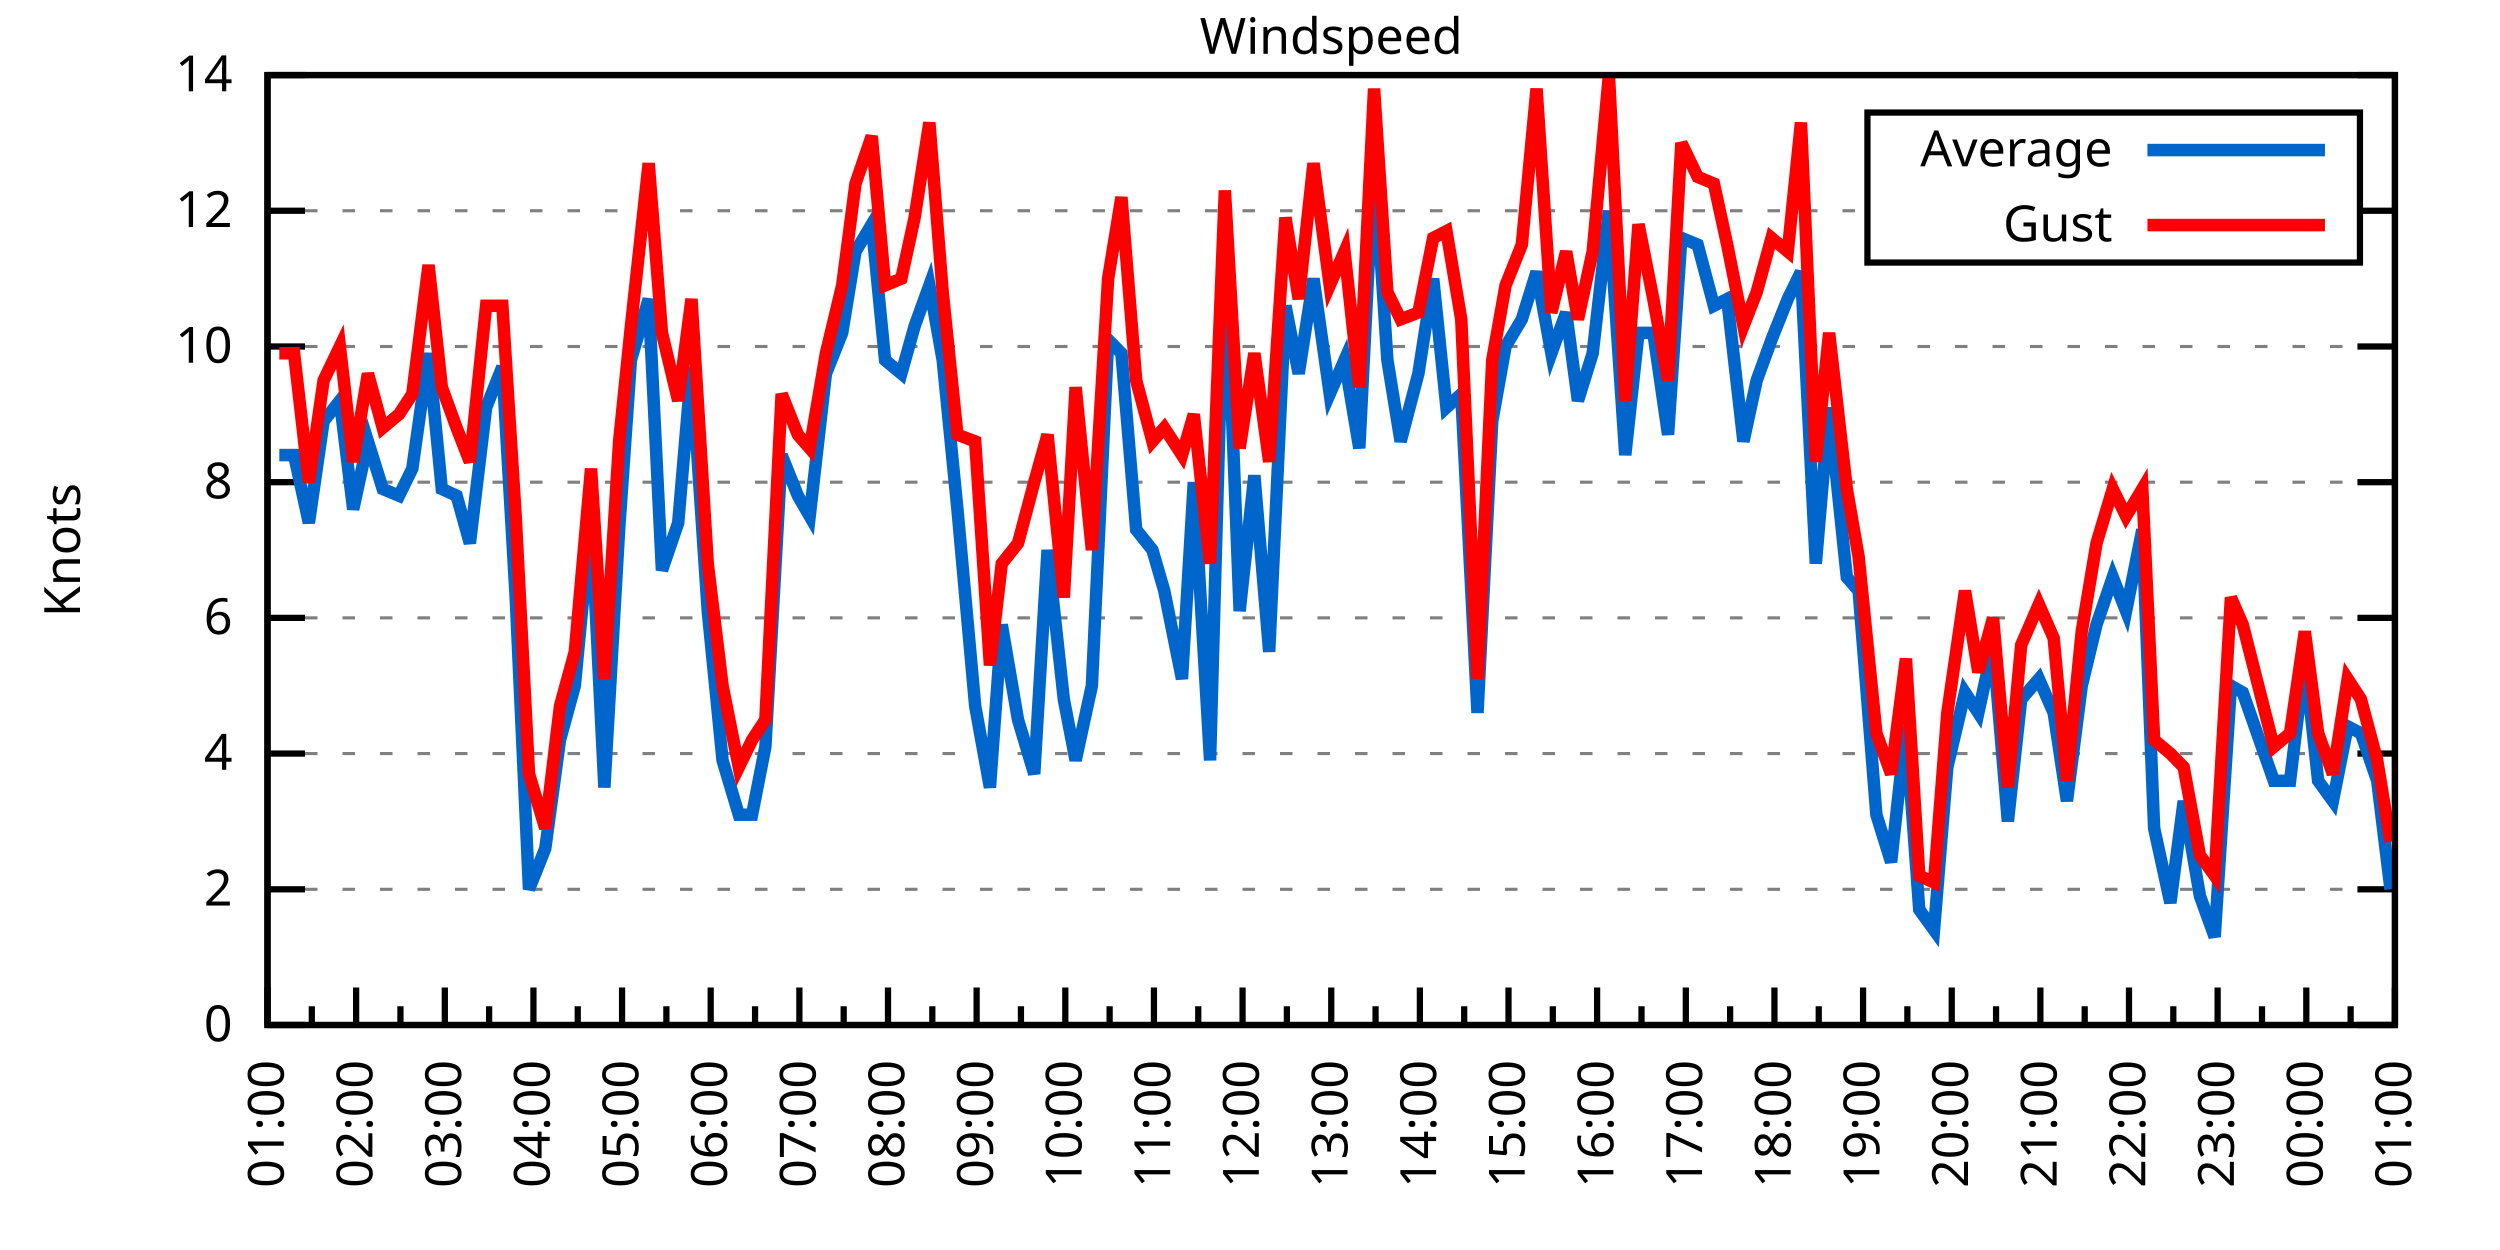
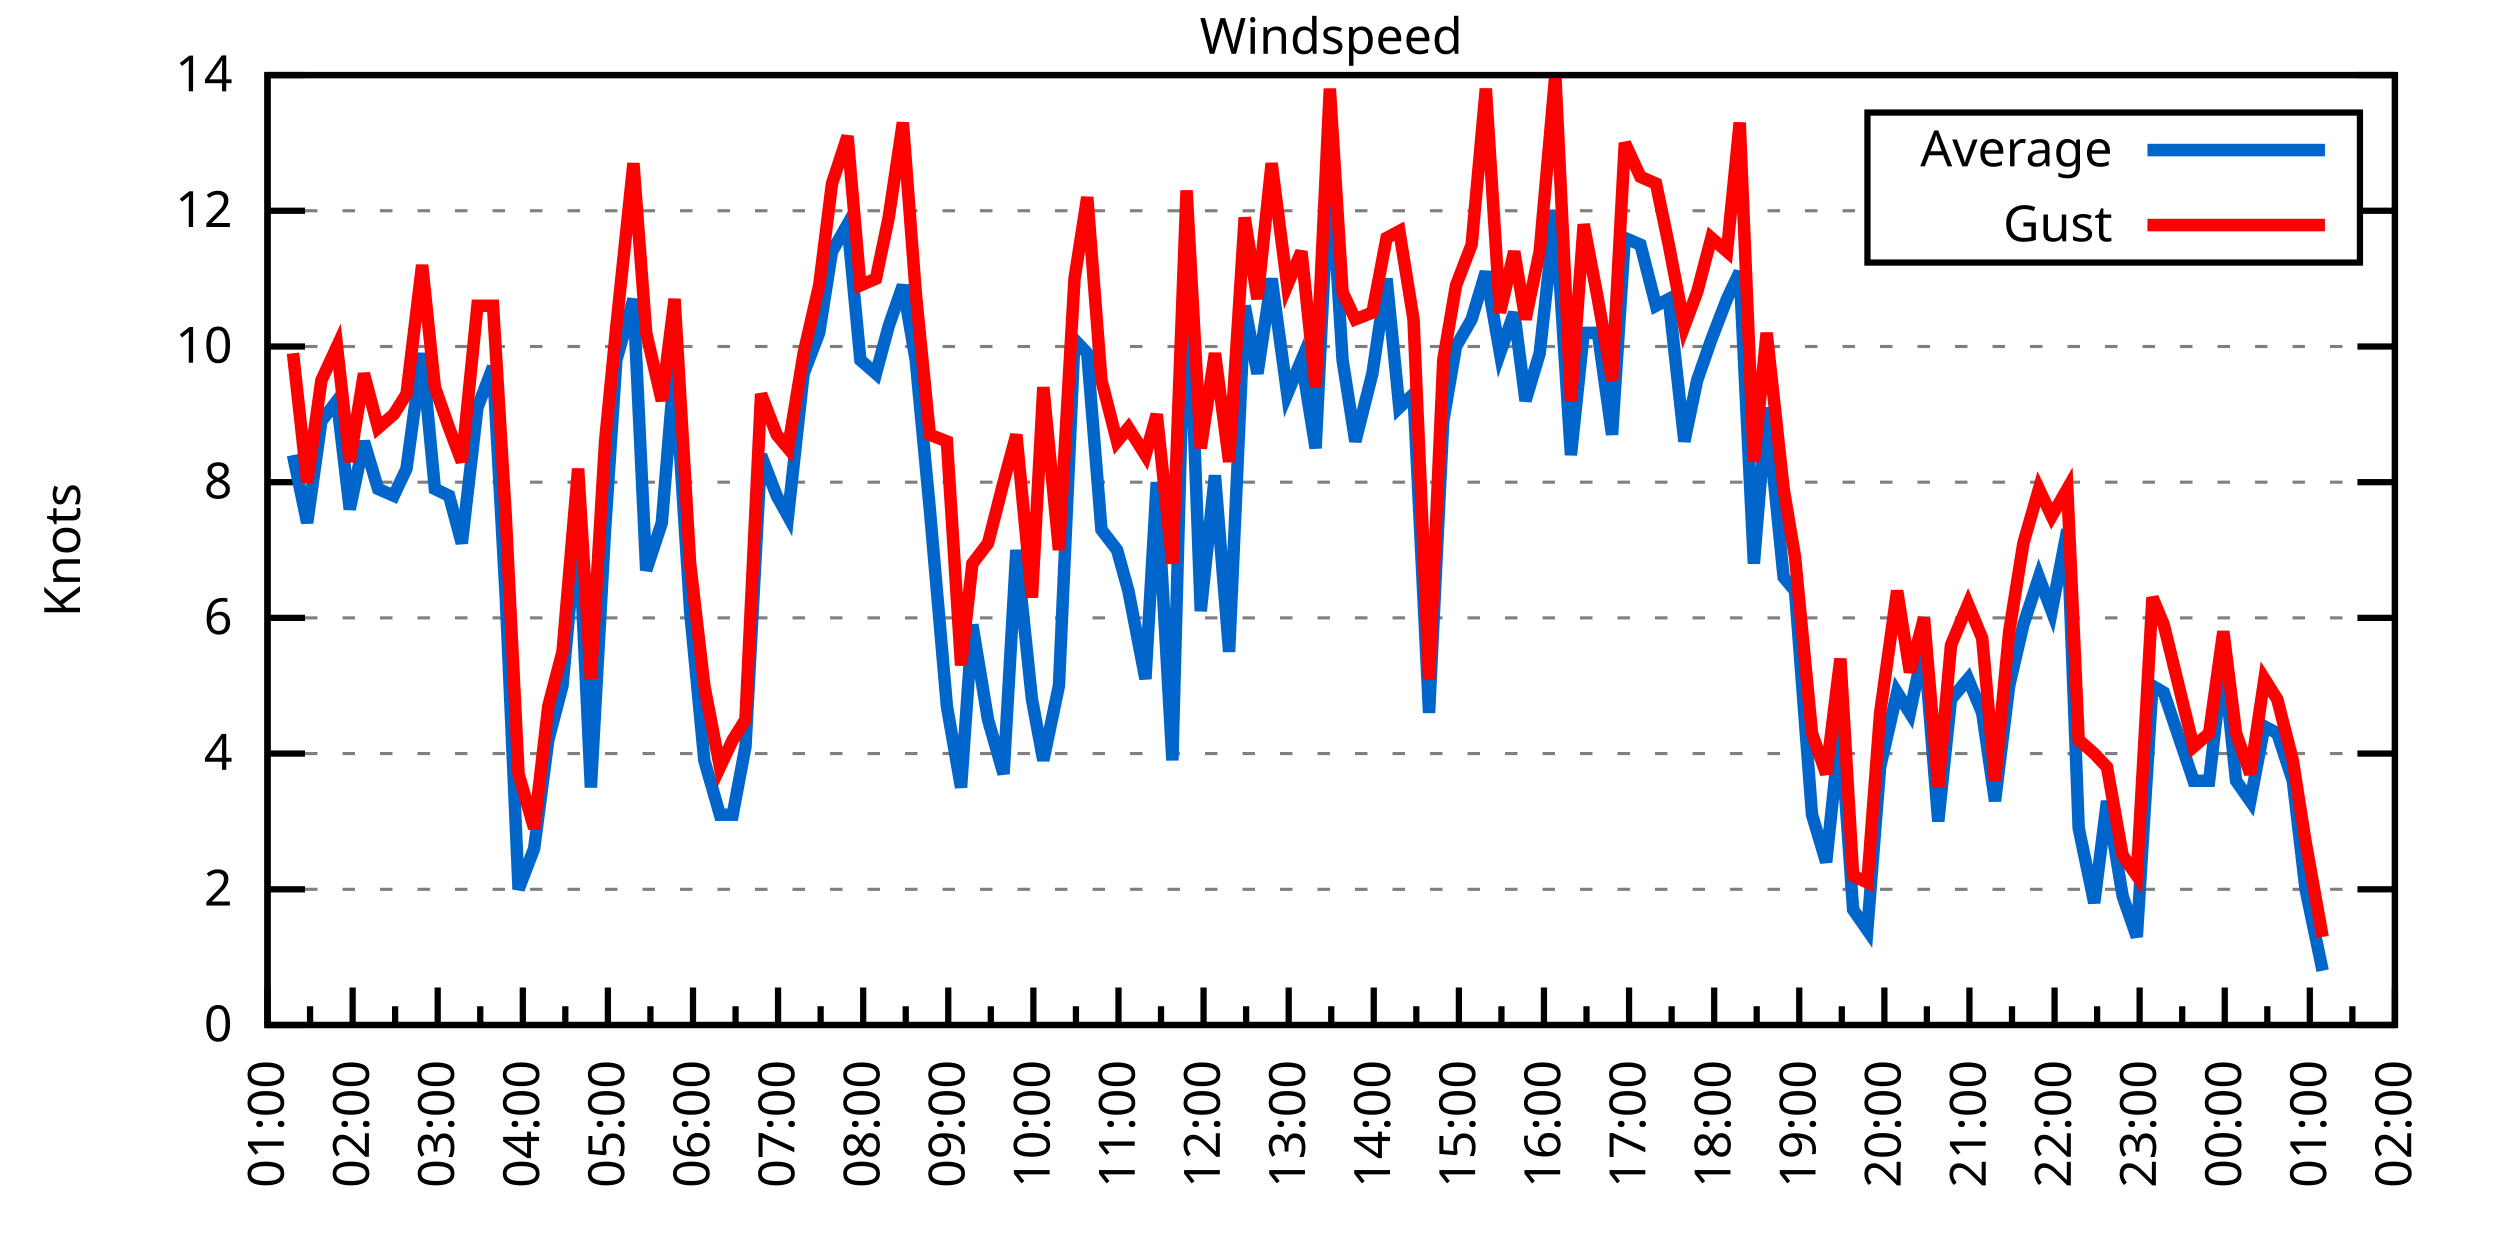
<svg xmlns="http://www.w3.org/2000/svg" xmlns:xlink="http://www.w3.org/1999/xlink" width="400" height="200" viewBox="0 0 400 200">
  <g id="gnuplot_canvas">
    <rect x="0" y="0" width="400" height="200" fill="none" />
    <defs>
      <circle id="gpDot" r="0.5" stroke-width="0.5" stroke="currentColor" />
      <path id="gpPt0" stroke-width="0.333" stroke="currentColor" d="M-1,0 h2 M0,-1 v2" />
      <path id="gpPt1" stroke-width="0.333" stroke="currentColor" d="M-1,-1 L1,1 M1,-1 L-1,1" />
      <path id="gpPt2" stroke-width="0.333" stroke="currentColor" d="M-1,0 L1,0 M0,-1 L0,1 M-1,-1 L1,1 M-1,1 L1,-1" />
      <rect id="gpPt3" stroke-width="0.333" stroke="currentColor" x="-1" y="-1" width="2" height="2" />
      <rect id="gpPt4" stroke-width="0.333" stroke="currentColor" fill="currentColor" x="-1" y="-1" width="2" height="2" />
      <circle id="gpPt5" stroke-width="0.333" stroke="currentColor" cx="0" cy="0" r="1" />
      <use xlink:href="#gpPt5" id="gpPt6" fill="currentColor" stroke="none" />
      <path id="gpPt7" stroke-width="0.333" stroke="currentColor" d="M0,-1.33 L-1.33,0.67 L1.33,0.67 z" />
      <use xlink:href="#gpPt7" id="gpPt8" fill="currentColor" stroke="none" />
      <use xlink:href="#gpPt7" id="gpPt9" stroke="currentColor" transform="rotate(180)" />
      <use xlink:href="#gpPt9" id="gpPt10" fill="currentColor" stroke="none" />
      <use xlink:href="#gpPt3" id="gpPt11" stroke="currentColor" transform="rotate(45)" />
      <use xlink:href="#gpPt11" id="gpPt12" fill="currentColor" stroke="none" />
      <path id="gpPt13" stroke-width="0.333" stroke="currentColor" d="M0,1.330 L1.265,0.411 L0.782,-1.067 L-0.782,-1.076 L-1.265,0.411 z" />
      <use xlink:href="#gpPt13" id="gpPt14" fill="currentColor" stroke="none" />
      <filter id="textbox" filterUnits="objectBoundingBox" x="0" y="0" height="1" width="1">
        <feFlood flood-color="white" flood-opacity="1" result="bgnd" />
        <feComposite in="SourceGraphic" in2="bgnd" operator="atop" />
      </filter>
      <filter id="greybox" filterUnits="objectBoundingBox" x="0" y="0" height="1" width="1">
        <feFlood flood-color="lightgrey" flood-opacity="1" result="grey" />
        <feComposite in="SourceGraphic" in2="grey" operator="atop" />
      </filter>
    </defs>
    <g fill="none" color="white" stroke="currentColor" stroke-width="1.00" stroke-linecap="butt" stroke-linejoin="miter">
</g>
    <g fill="none" color="black" stroke="currentColor" stroke-width="1.00" stroke-linecap="butt" stroke-linejoin="miter">
      <g stroke="none" shape-rendering="crispEdges">
        <polygon fill="rgb(255, 255, 255)" points="42.80,164.00 383.18,164.00 383.18,12.02 42.80,12.02 " />
      </g>
    </g>
    <g fill="none" color="black" stroke="currentColor" stroke-width="1.00" stroke-linecap="butt" stroke-linejoin="miter">
</g>
    <g fill="none" color="black" stroke="black" stroke-width="0.50" stroke-linecap="butt" stroke-linejoin="miter">
</g>
    <g fill="none" color="gray" stroke="currentColor" stroke-width="0.50" stroke-linecap="butt" stroke-linejoin="miter">
      <path stroke="gray" stroke-dasharray="2,4" class="gridline" d="M42.80,164.00 L383.19,164.00  " />
    </g>
    <g fill="none" color="gray" stroke="gray" stroke-width="1.00" stroke-linecap="butt" stroke-linejoin="miter">
</g>
    <g fill="none" color="black" stroke="currentColor" stroke-width="1.00" stroke-linecap="butt" stroke-linejoin="miter">
      <path stroke="black" d="M42.80,164.00 L48.80,164.00 M383.19,164.00 L377.19,164.00  " />
      <g transform="translate(37.20,166.60)" stroke="none" fill="black" font-family="Sans" font-size="8.00" text-anchor="end">
        <text>
          <tspan font-family="Sans"> 0</tspan>
        </text>
      </g>
    </g>
    <g fill="none" color="black" stroke="currentColor" stroke-width="1.00" stroke-linecap="butt" stroke-linejoin="miter">
</g>
    <g fill="none" color="black" stroke="black" stroke-width="0.50" stroke-linecap="butt" stroke-linejoin="miter">
</g>
    <g fill="none" color="gray" stroke="currentColor" stroke-width="0.50" stroke-linecap="butt" stroke-linejoin="miter">
      <path stroke="gray" stroke-dasharray="2,4" class="gridline" d="M42.80,142.29 L383.19,142.29  " />
    </g>
    <g fill="none" color="gray" stroke="gray" stroke-width="1.00" stroke-linecap="butt" stroke-linejoin="miter">
</g>
    <g fill="none" color="black" stroke="currentColor" stroke-width="1.00" stroke-linecap="butt" stroke-linejoin="miter">
      <path stroke="black" d="M42.80,142.29 L48.80,142.29 M383.19,142.29 L377.19,142.29  " />
      <g transform="translate(37.20,144.89)" stroke="none" fill="black" font-family="Sans" font-size="8.00" text-anchor="end">
        <text>
          <tspan font-family="Sans"> 2</tspan>
        </text>
      </g>
    </g>
    <g fill="none" color="black" stroke="currentColor" stroke-width="1.00" stroke-linecap="butt" stroke-linejoin="miter">
</g>
    <g fill="none" color="black" stroke="black" stroke-width="0.50" stroke-linecap="butt" stroke-linejoin="miter">
</g>
    <g fill="none" color="gray" stroke="currentColor" stroke-width="0.50" stroke-linecap="butt" stroke-linejoin="miter">
      <path stroke="gray" stroke-dasharray="2,4" class="gridline" d="M42.80,120.57 L383.19,120.57  " />
    </g>
    <g fill="none" color="gray" stroke="gray" stroke-width="1.00" stroke-linecap="butt" stroke-linejoin="miter">
</g>
    <g fill="none" color="black" stroke="currentColor" stroke-width="1.00" stroke-linecap="butt" stroke-linejoin="miter">
      <path stroke="black" d="M42.80,120.57 L48.80,120.57 M383.19,120.57 L377.19,120.57  " />
      <g transform="translate(37.20,123.17)" stroke="none" fill="black" font-family="Sans" font-size="8.00" text-anchor="end">
        <text>
          <tspan font-family="Sans"> 4</tspan>
        </text>
      </g>
    </g>
    <g fill="none" color="black" stroke="currentColor" stroke-width="1.00" stroke-linecap="butt" stroke-linejoin="miter">
</g>
    <g fill="none" color="black" stroke="black" stroke-width="0.50" stroke-linecap="butt" stroke-linejoin="miter">
</g>
    <g fill="none" color="gray" stroke="currentColor" stroke-width="0.50" stroke-linecap="butt" stroke-linejoin="miter">
      <path stroke="gray" stroke-dasharray="2,4" class="gridline" d="M42.80,98.86 L383.19,98.86  " />
    </g>
    <g fill="none" color="gray" stroke="gray" stroke-width="1.00" stroke-linecap="butt" stroke-linejoin="miter">
</g>
    <g fill="none" color="black" stroke="currentColor" stroke-width="1.00" stroke-linecap="butt" stroke-linejoin="miter">
      <path stroke="black" d="M42.80,98.86 L48.80,98.86 M383.19,98.86 L377.19,98.86  " />
      <g transform="translate(37.20,101.46)" stroke="none" fill="black" font-family="Sans" font-size="8.00" text-anchor="end">
        <text>
          <tspan font-family="Sans"> 6</tspan>
        </text>
      </g>
    </g>
    <g fill="none" color="black" stroke="currentColor" stroke-width="1.00" stroke-linecap="butt" stroke-linejoin="miter">
</g>
    <g fill="none" color="black" stroke="black" stroke-width="0.50" stroke-linecap="butt" stroke-linejoin="miter">
</g>
    <g fill="none" color="gray" stroke="currentColor" stroke-width="0.50" stroke-linecap="butt" stroke-linejoin="miter">
      <path stroke="gray" stroke-dasharray="2,4" class="gridline" d="M42.80,77.15 L383.19,77.15  " />
    </g>
    <g fill="none" color="gray" stroke="gray" stroke-width="1.00" stroke-linecap="butt" stroke-linejoin="miter">
</g>
    <g fill="none" color="black" stroke="currentColor" stroke-width="1.00" stroke-linecap="butt" stroke-linejoin="miter">
      <path stroke="black" d="M42.80,77.15 L48.80,77.15 M383.19,77.15 L377.19,77.15  " />
      <g transform="translate(37.20,79.75)" stroke="none" fill="black" font-family="Sans" font-size="8.00" text-anchor="end">
        <text>
          <tspan font-family="Sans"> 8</tspan>
        </text>
      </g>
    </g>
    <g fill="none" color="black" stroke="currentColor" stroke-width="1.00" stroke-linecap="butt" stroke-linejoin="miter">
</g>
    <g fill="none" color="black" stroke="black" stroke-width="0.50" stroke-linecap="butt" stroke-linejoin="miter">
</g>
    <g fill="none" color="gray" stroke="currentColor" stroke-width="0.50" stroke-linecap="butt" stroke-linejoin="miter">
      <path stroke="gray" stroke-dasharray="2,4" class="gridline" d="M42.80,55.44 L383.19,55.44  " />
    </g>
    <g fill="none" color="gray" stroke="gray" stroke-width="1.00" stroke-linecap="butt" stroke-linejoin="miter">
</g>
    <g fill="none" color="black" stroke="currentColor" stroke-width="1.00" stroke-linecap="butt" stroke-linejoin="miter">
      <path stroke="black" d="M42.80,55.44 L48.80,55.44 M383.19,55.44 L377.19,55.44  " />
      <g transform="translate(37.20,58.04)" stroke="none" fill="black" font-family="Sans" font-size="8.00" text-anchor="end">
        <text>
          <tspan font-family="Sans"> 10</tspan>
        </text>
      </g>
    </g>
    <g fill="none" color="black" stroke="currentColor" stroke-width="1.00" stroke-linecap="butt" stroke-linejoin="miter">
</g>
    <g fill="none" color="black" stroke="black" stroke-width="0.50" stroke-linecap="butt" stroke-linejoin="miter">
</g>
    <g fill="none" color="gray" stroke="currentColor" stroke-width="0.50" stroke-linecap="butt" stroke-linejoin="miter">
      <path stroke="gray" stroke-dasharray="2,4" class="gridline" d="M42.80,33.72 L298.79,33.72 M377.59,33.72 L383.19,33.72  " />
    </g>
    <g fill="none" color="gray" stroke="gray" stroke-width="1.00" stroke-linecap="butt" stroke-linejoin="miter">
</g>
    <g fill="none" color="black" stroke="currentColor" stroke-width="1.00" stroke-linecap="butt" stroke-linejoin="miter">
      <path stroke="black" d="M42.80,33.72 L48.80,33.72 M383.19,33.72 L377.19,33.72  " />
      <g transform="translate(37.20,36.32)" stroke="none" fill="black" font-family="Sans" font-size="8.00" text-anchor="end">
        <text>
          <tspan font-family="Sans"> 12</tspan>
        </text>
      </g>
    </g>
    <g fill="none" color="black" stroke="currentColor" stroke-width="1.00" stroke-linecap="butt" stroke-linejoin="miter">
</g>
    <g fill="none" color="black" stroke="black" stroke-width="0.50" stroke-linecap="butt" stroke-linejoin="miter">
</g>
    <g fill="none" color="gray" stroke="currentColor" stroke-width="0.50" stroke-linecap="butt" stroke-linejoin="miter">
      <path stroke="gray" stroke-dasharray="2,4" class="gridline" d="M42.80,12.01 L383.19,12.01  " />
    </g>
    <g fill="none" color="gray" stroke="gray" stroke-width="1.00" stroke-linecap="butt" stroke-linejoin="miter">
</g>
    <g fill="none" color="black" stroke="currentColor" stroke-width="1.00" stroke-linecap="butt" stroke-linejoin="miter">
      <path stroke="black" d="M42.80,12.01 L48.80,12.01 M383.19,12.01 L377.19,12.01  " />
      <g transform="translate(37.20,14.61)" stroke="none" fill="black" font-family="Sans" font-size="8.00" text-anchor="end">
        <text>
          <tspan font-family="Sans"> 14</tspan>
        </text>
      </g>
    </g>
    <g fill="none" color="black" stroke="currentColor" stroke-width="1.00" stroke-linecap="butt" stroke-linejoin="miter">
      <path stroke="black" d="M42.80,164.00 L42.80,158.00  " />
      <g transform="translate(45.40,169.60) rotate(270)" stroke="none" fill="black" font-family="Sans" font-size="8.00" text-anchor="end">
        <text>
          <tspan font-family="Sans">01:00</tspan>
        </text>
      </g>
    </g>
    <g fill="none" color="black" stroke="currentColor" stroke-width="1.00" stroke-linecap="butt" stroke-linejoin="miter">
-       <path stroke="black" d="M49.89,164.00 L49.89,161.00 M56.98,164.00 L56.98,158.00  " />
-       <g transform="translate(59.58,169.60) rotate(270)" stroke="none" fill="black" font-family="Sans" font-size="8.00" text-anchor="end">
+       <path stroke="black" d="M49.61,164.00 L49.61,161.00 M56.42,164.00 L56.42,158.00  " />
+       <g transform="translate(59.02,169.60) rotate(270)" stroke="none" fill="black" font-family="Sans" font-size="8.00" text-anchor="end">
        <text>
          <tspan font-family="Sans">02:00</tspan>
        </text>
      </g>
    </g>
    <g fill="none" color="black" stroke="currentColor" stroke-width="1.00" stroke-linecap="butt" stroke-linejoin="miter">
-       <path stroke="black" d="M64.07,164.00 L64.07,161.00 M71.17,164.00 L71.17,158.00  " />
-       <g transform="translate(73.77,169.60) rotate(270)" stroke="none" fill="black" font-family="Sans" font-size="8.00" text-anchor="end">
+       <path stroke="black" d="M63.22,164.00 L63.22,161.00 M70.03,164.00 L70.03,158.00  " />
+       <g transform="translate(72.63,169.60) rotate(270)" stroke="none" fill="black" font-family="Sans" font-size="8.00" text-anchor="end">
        <text>
          <tspan font-family="Sans">03:00</tspan>
        </text>
      </g>
    </g>
    <g fill="none" color="black" stroke="currentColor" stroke-width="1.00" stroke-linecap="butt" stroke-linejoin="miter">
-       <path stroke="black" d="M78.26,164.00 L78.26,161.00 M85.35,164.00 L85.35,158.00  " />
-       <g transform="translate(87.95,169.60) rotate(270)" stroke="none" fill="black" font-family="Sans" font-size="8.00" text-anchor="end">
+       <path stroke="black" d="M76.84,164.00 L76.84,161.00 M83.65,164.00 L83.65,158.00  " />
+       <g transform="translate(86.25,169.60) rotate(270)" stroke="none" fill="black" font-family="Sans" font-size="8.00" text-anchor="end">
        <text>
          <tspan font-family="Sans">04:00</tspan>
        </text>
      </g>
    </g>
    <g fill="none" color="black" stroke="currentColor" stroke-width="1.00" stroke-linecap="butt" stroke-linejoin="miter">
-       <path stroke="black" d="M92.44,164.00 L92.44,161.00 M99.53,164.00 L99.53,158.00  " />
-       <g transform="translate(102.13,169.60) rotate(270)" stroke="none" fill="black" font-family="Sans" font-size="8.00" text-anchor="end">
+       <path stroke="black" d="M90.45,164.00 L90.45,161.00 M97.26,164.00 L97.26,158.00  " />
+       <g transform="translate(99.86,169.60) rotate(270)" stroke="none" fill="black" font-family="Sans" font-size="8.00" text-anchor="end">
        <text>
          <tspan font-family="Sans">05:00</tspan>
        </text>
      </g>
    </g>
    <g fill="none" color="black" stroke="currentColor" stroke-width="1.00" stroke-linecap="butt" stroke-linejoin="miter">
-       <path stroke="black" d="M106.62,164.00 L106.62,161.00 M113.71,164.00 L113.71,158.00  " />
-       <g transform="translate(116.31,169.60) rotate(270)" stroke="none" fill="black" font-family="Sans" font-size="8.00" text-anchor="end">
+       <path stroke="black" d="M104.07,164.00 L104.07,161.00 M110.88,164.00 L110.88,158.00  " />
+       <g transform="translate(113.48,169.60) rotate(270)" stroke="none" fill="black" font-family="Sans" font-size="8.00" text-anchor="end">
        <text>
          <tspan font-family="Sans">06:00</tspan>
        </text>
      </g>
    </g>
    <g fill="none" color="black" stroke="currentColor" stroke-width="1.00" stroke-linecap="butt" stroke-linejoin="miter">
-       <path stroke="black" d="M120.81,164.00 L120.81,161.00 M127.90,164.00 L127.90,158.00  " />
-       <g transform="translate(130.50,169.60) rotate(270)" stroke="none" fill="black" font-family="Sans" font-size="8.00" text-anchor="end">
+       <path stroke="black" d="M117.69,164.00 L117.69,161.00 M124.49,164.00 L124.49,158.00  " />
+       <g transform="translate(127.09,169.60) rotate(270)" stroke="none" fill="black" font-family="Sans" font-size="8.00" text-anchor="end">
        <text>
          <tspan font-family="Sans">07:00</tspan>
        </text>
      </g>
    </g>
    <g fill="none" color="black" stroke="currentColor" stroke-width="1.00" stroke-linecap="butt" stroke-linejoin="miter">
-       <path stroke="black" d="M134.99,164.00 L134.99,161.00 M142.08,164.00 L142.08,158.00  " />
-       <g transform="translate(144.68,169.60) rotate(270)" stroke="none" fill="black" font-family="Sans" font-size="8.00" text-anchor="end">
+       <path stroke="black" d="M131.30,164.00 L131.30,161.00 M138.11,164.00 L138.11,158.00  " />
+       <g transform="translate(140.71,169.60) rotate(270)" stroke="none" fill="black" font-family="Sans" font-size="8.00" text-anchor="end">
        <text>
          <tspan font-family="Sans">08:00</tspan>
        </text>
      </g>
    </g>
    <g fill="none" color="black" stroke="currentColor" stroke-width="1.00" stroke-linecap="butt" stroke-linejoin="miter">
-       <path stroke="black" d="M149.17,164.00 L149.17,161.00 M156.26,164.00 L156.26,158.00  " />
-       <g transform="translate(158.86,169.60) rotate(270)" stroke="none" fill="black" font-family="Sans" font-size="8.00" text-anchor="end">
+       <path stroke="black" d="M144.92,164.00 L144.92,161.00 M151.72,164.00 L151.72,158.00  " />
+       <g transform="translate(154.32,169.60) rotate(270)" stroke="none" fill="black" font-family="Sans" font-size="8.00" text-anchor="end">
        <text>
          <tspan font-family="Sans">09:00</tspan>
        </text>
      </g>
    </g>
    <g fill="none" color="black" stroke="currentColor" stroke-width="1.00" stroke-linecap="butt" stroke-linejoin="miter">
-       <path stroke="black" d="M163.35,164.00 L163.35,161.00 M170.45,164.00 L170.45,158.00  " />
-       <g transform="translate(173.05,169.60) rotate(270)" stroke="none" fill="black" font-family="Sans" font-size="8.00" text-anchor="end">
+       <path stroke="black" d="M158.53,164.00 L158.53,161.00 M165.34,164.00 L165.34,158.00  " />
+       <g transform="translate(167.94,169.60) rotate(270)" stroke="none" fill="black" font-family="Sans" font-size="8.00" text-anchor="end">
        <text>
          <tspan font-family="Sans">10:00</tspan>
        </text>
      </g>
    </g>
    <g fill="none" color="black" stroke="currentColor" stroke-width="1.00" stroke-linecap="butt" stroke-linejoin="miter">
-       <path stroke="black" d="M177.54,164.00 L177.54,161.00 M184.63,164.00 L184.63,158.00  " />
-       <g transform="translate(187.23,169.60) rotate(270)" stroke="none" fill="black" font-family="Sans" font-size="8.00" text-anchor="end">
+       <path stroke="black" d="M172.15,164.00 L172.15,161.00 M178.96,164.00 L178.96,158.00  " />
+       <g transform="translate(181.56,169.60) rotate(270)" stroke="none" fill="black" font-family="Sans" font-size="8.00" text-anchor="end">
        <text>
          <tspan font-family="Sans">11:00</tspan>
        </text>
      </g>
    </g>
    <g fill="none" color="black" stroke="currentColor" stroke-width="1.00" stroke-linecap="butt" stroke-linejoin="miter">
-       <path stroke="black" d="M191.72,164.00 L191.72,161.00 M198.81,164.00 L198.81,158.00  " />
-       <g transform="translate(201.41,169.60) rotate(270)" stroke="none" fill="black" font-family="Sans" font-size="8.00" text-anchor="end">
+       <path stroke="black" d="M185.76,164.00 L185.76,161.00 M192.57,164.00 L192.57,158.00  " />
+       <g transform="translate(195.17,169.60) rotate(270)" stroke="none" fill="black" font-family="Sans" font-size="8.00" text-anchor="end">
        <text>
          <tspan font-family="Sans">12:00</tspan>
        </text>
      </g>
    </g>
    <g fill="none" color="black" stroke="currentColor" stroke-width="1.00" stroke-linecap="butt" stroke-linejoin="miter">
-       <path stroke="black" d="M205.90,164.00 L205.90,161.00 M213.00,164.00 L213.00,158.00  " />
-       <g transform="translate(215.60,169.60) rotate(270)" stroke="none" fill="black" font-family="Sans" font-size="8.00" text-anchor="end">
+       <path stroke="black" d="M199.38,164.00 L199.38,161.00 M206.19,164.00 L206.19,158.00  " />
+       <g transform="translate(208.79,169.60) rotate(270)" stroke="none" fill="black" font-family="Sans" font-size="8.00" text-anchor="end">
        <text>
          <tspan font-family="Sans">13:00</tspan>
        </text>
      </g>
    </g>
    <g fill="none" color="black" stroke="currentColor" stroke-width="1.00" stroke-linecap="butt" stroke-linejoin="miter">
-       <path stroke="black" d="M220.09,164.00 L220.09,161.00 M227.18,164.00 L227.18,158.00  " />
-       <g transform="translate(229.78,169.60) rotate(270)" stroke="none" fill="black" font-family="Sans" font-size="8.00" text-anchor="end">
+       <path stroke="black" d="M213.00,164.00 L213.00,161.00 M219.80,164.00 L219.80,158.00  " />
+       <g transform="translate(222.40,169.60) rotate(270)" stroke="none" fill="black" font-family="Sans" font-size="8.00" text-anchor="end">
        <text>
          <tspan font-family="Sans">14:00</tspan>
        </text>
      </g>
    </g>
    <g fill="none" color="black" stroke="currentColor" stroke-width="1.00" stroke-linecap="butt" stroke-linejoin="miter">
-       <path stroke="black" d="M234.27,164.00 L234.27,161.00 M241.36,164.00 L241.36,158.00  " />
-       <g transform="translate(243.96,169.60) rotate(270)" stroke="none" fill="black" font-family="Sans" font-size="8.00" text-anchor="end">
+       <path stroke="black" d="M226.61,164.00 L226.61,161.00 M233.42,164.00 L233.42,158.00  " />
+       <g transform="translate(236.02,169.60) rotate(270)" stroke="none" fill="black" font-family="Sans" font-size="8.00" text-anchor="end">
        <text>
          <tspan font-family="Sans">15:00</tspan>
        </text>
      </g>
    </g>
    <g fill="none" color="black" stroke="currentColor" stroke-width="1.00" stroke-linecap="butt" stroke-linejoin="miter">
-       <path stroke="black" d="M248.45,164.00 L248.45,161.00 M255.54,164.00 L255.54,158.00  " />
-       <g transform="translate(258.14,169.60) rotate(270)" stroke="none" fill="black" font-family="Sans" font-size="8.00" text-anchor="end">
+       <path stroke="black" d="M240.23,164.00 L240.23,161.00 M247.03,164.00 L247.03,158.00  " />
+       <g transform="translate(249.63,169.60) rotate(270)" stroke="none" fill="black" font-family="Sans" font-size="8.00" text-anchor="end">
        <text>
          <tspan font-family="Sans">16:00</tspan>
        </text>
      </g>
    </g>
    <g fill="none" color="black" stroke="currentColor" stroke-width="1.00" stroke-linecap="butt" stroke-linejoin="miter">
-       <path stroke="black" d="M262.64,164.00 L262.64,161.00 M269.73,164.00 L269.73,158.00  " />
-       <g transform="translate(272.33,169.60) rotate(270)" stroke="none" fill="black" font-family="Sans" font-size="8.00" text-anchor="end">
+       <path stroke="black" d="M253.84,164.00 L253.84,161.00 M260.65,164.00 L260.65,158.00  " />
+       <g transform="translate(263.25,169.60) rotate(270)" stroke="none" fill="black" font-family="Sans" font-size="8.00" text-anchor="end">
        <text>
          <tspan font-family="Sans">17:00</tspan>
        </text>
      </g>
    </g>
    <g fill="none" color="black" stroke="currentColor" stroke-width="1.00" stroke-linecap="butt" stroke-linejoin="miter">
-       <path stroke="black" d="M276.82,164.00 L276.82,161.00 M283.91,164.00 L283.91,158.00  " />
-       <g transform="translate(286.51,169.60) rotate(270)" stroke="none" fill="black" font-family="Sans" font-size="8.00" text-anchor="end">
+       <path stroke="black" d="M267.46,164.00 L267.46,161.00 M274.27,164.00 L274.27,158.00  " />
+       <g transform="translate(276.87,169.60) rotate(270)" stroke="none" fill="black" font-family="Sans" font-size="8.00" text-anchor="end">
        <text>
          <tspan font-family="Sans">18:00</tspan>
        </text>
      </g>
    </g>
    <g fill="none" color="black" stroke="currentColor" stroke-width="1.00" stroke-linecap="butt" stroke-linejoin="miter">
-       <path stroke="black" d="M291.00,164.00 L291.00,161.00 M298.09,164.00 L298.09,158.00  " />
-       <g transform="translate(300.69,169.60) rotate(270)" stroke="none" fill="black" font-family="Sans" font-size="8.00" text-anchor="end">
+       <path stroke="black" d="M281.07,164.00 L281.07,161.00 M287.88,164.00 L287.88,158.00  " />
+       <g transform="translate(290.48,169.60) rotate(270)" stroke="none" fill="black" font-family="Sans" font-size="8.00" text-anchor="end">
        <text>
          <tspan font-family="Sans">19:00</tspan>
        </text>
      </g>
    </g>
    <g fill="none" color="black" stroke="currentColor" stroke-width="1.00" stroke-linecap="butt" stroke-linejoin="miter">
-       <path stroke="black" d="M305.18,164.00 L305.18,161.00 M312.28,164.00 L312.28,158.00  " />
-       <g transform="translate(314.88,169.60) rotate(270)" stroke="none" fill="black" font-family="Sans" font-size="8.00" text-anchor="end">
+       <path stroke="black" d="M294.69,164.00 L294.69,161.00 M301.50,164.00 L301.50,158.00  " />
+       <g transform="translate(304.10,169.60) rotate(270)" stroke="none" fill="black" font-family="Sans" font-size="8.00" text-anchor="end">
        <text>
          <tspan font-family="Sans">20:00</tspan>
        </text>
      </g>
    </g>
    <g fill="none" color="black" stroke="currentColor" stroke-width="1.00" stroke-linecap="butt" stroke-linejoin="miter">
-       <path stroke="black" d="M319.37,164.00 L319.37,161.00 M326.46,164.00 L326.46,158.00  " />
-       <g transform="translate(329.06,169.60) rotate(270)" stroke="none" fill="black" font-family="Sans" font-size="8.00" text-anchor="end">
+       <path stroke="black" d="M308.30,164.00 L308.30,161.00 M315.11,164.00 L315.11,158.00  " />
+       <g transform="translate(317.71,169.60) rotate(270)" stroke="none" fill="black" font-family="Sans" font-size="8.00" text-anchor="end">
        <text>
          <tspan font-family="Sans">21:00</tspan>
        </text>
      </g>
    </g>
    <g fill="none" color="black" stroke="currentColor" stroke-width="1.00" stroke-linecap="butt" stroke-linejoin="miter">
-       <path stroke="black" d="M333.55,164.00 L333.55,161.00 M340.64,164.00 L340.64,158.00  " />
-       <g transform="translate(343.24,169.60) rotate(270)" stroke="none" fill="black" font-family="Sans" font-size="8.00" text-anchor="end">
+       <path stroke="black" d="M321.92,164.00 L321.92,161.00 M328.73,164.00 L328.73,158.00  " />
+       <g transform="translate(331.33,169.60) rotate(270)" stroke="none" fill="black" font-family="Sans" font-size="8.00" text-anchor="end">
        <text>
          <tspan font-family="Sans">22:00</tspan>
        </text>
      </g>
    </g>
    <g fill="none" color="black" stroke="currentColor" stroke-width="1.00" stroke-linecap="butt" stroke-linejoin="miter">
-       <path stroke="black" d="M347.73,164.00 L347.73,161.00 M354.82,164.00 L354.82,158.00  " />
-       <g transform="translate(357.42,169.60) rotate(270)" stroke="none" fill="black" font-family="Sans" font-size="8.00" text-anchor="end">
+       <path stroke="black" d="M335.54,164.00 L335.54,161.00 M342.34,164.00 L342.34,158.00  " />
+       <g transform="translate(344.94,169.60) rotate(270)" stroke="none" fill="black" font-family="Sans" font-size="8.00" text-anchor="end">
        <text>
          <tspan font-family="Sans">23:00</tspan>
        </text>
      </g>
    </g>
    <g fill="none" color="black" stroke="currentColor" stroke-width="1.00" stroke-linecap="butt" stroke-linejoin="miter">
-       <path stroke="black" d="M361.92,164.00 L361.92,161.00 M369.01,164.00 L369.01,158.00  " />
-       <g transform="translate(371.61,169.60) rotate(270)" stroke="none" fill="black" font-family="Sans" font-size="8.00" text-anchor="end">
+       <path stroke="black" d="M349.15,164.00 L349.15,161.00 M355.96,164.00 L355.96,158.00  " />
+       <g transform="translate(358.56,169.60) rotate(270)" stroke="none" fill="black" font-family="Sans" font-size="8.00" text-anchor="end">
        <text>
          <tspan font-family="Sans">00:00</tspan>
        </text>
      </g>
    </g>
    <g fill="none" color="black" stroke="currentColor" stroke-width="1.00" stroke-linecap="butt" stroke-linejoin="miter">
-       <path stroke="black" d="M376.10,164.00 L376.10,161.00 M383.19,164.00 L383.19,158.00  " />
+       <path stroke="black" d="M362.77,164.00 L362.77,161.00 M369.57,164.00 L369.57,158.00  " />
+       <g transform="translate(372.17,169.60) rotate(270)" stroke="none" fill="black" font-family="Sans" font-size="8.00" text-anchor="end">
+         <text>
+           <tspan font-family="Sans">01:00</tspan>
+         </text>
+       </g>
+     </g>
+     <g fill="none" color="black" stroke="currentColor" stroke-width="1.00" stroke-linecap="butt" stroke-linejoin="miter">
+       <path stroke="black" d="M376.38,164.00 L376.38,161.00 M383.19,164.00 L383.19,158.00  " />
      <g transform="translate(385.79,169.60) rotate(270)" stroke="none" fill="black" font-family="Sans" font-size="8.00" text-anchor="end">
        <text>
-           <tspan font-family="Sans">01:00</tspan>
+           <tspan font-family="Sans">02:00</tspan>
        </text>
      </g>
    </g>
    <g fill="none" color="black" stroke="currentColor" stroke-width="1.00" stroke-linecap="butt" stroke-linejoin="miter">
</g>
    <g fill="none" color="black" stroke="currentColor" stroke-width="1.00" stroke-linecap="butt" stroke-linejoin="miter">
      <path stroke="black" d="M42.80,12.01 L42.80,164.00 L383.19,164.00 L383.19,12.01 L42.80,12.01 Z  " />
    </g>
    <g fill="none" color="black" stroke="currentColor" stroke-width="1.00" stroke-linecap="butt" stroke-linejoin="miter">
      <g transform="translate(12.80,88.01) rotate(270)" stroke="none" fill="black" font-family="Sans" font-size="8.00" text-anchor="middle">
        <text>
          <tspan font-family="Sans">Knots</tspan>
        </text>
      </g>
    </g>
    <g fill="none" color="black" stroke="currentColor" stroke-width="1.00" stroke-linecap="butt" stroke-linejoin="miter">
</g>
    <g fill="none" color="black" stroke="currentColor" stroke-width="1.00" stroke-linecap="butt" stroke-linejoin="miter">
      <path stroke="black" d="M298.79,42.01 L298.79,18.01 L377.59,18.01 L377.59,42.01 L298.79,42.01 Z  " />
    </g>
    <g id="Windspeed_plot_1">
      <g fill="none" color="white" stroke="black" stroke-width="2.00" stroke-linecap="butt" stroke-linejoin="miter">
</g>
      <g fill="none" color="black" stroke="currentColor" stroke-width="2.00" stroke-linecap="butt" stroke-linejoin="miter">
        <g transform="translate(337.99,26.61)" stroke="none" fill="black" font-family="Sans" font-size="8.00" text-anchor="end">
          <text>
            <tspan font-family="Sans">Average</tspan>
          </text>
        </g>
      </g>
      <g fill="none" color="black" stroke="currentColor" stroke-width="2.00" stroke-linecap="butt" stroke-linejoin="miter">
-         <path stroke="rgb(  0, 102, 204)" d="M343.59,24.01 L371.99,24.01 M44.69,72.81 L47.05,72.81 L49.42,83.66 L51.78,67.38 L54.38,64.12 L56.51,81.49   L58.87,70.63 L61.24,78.23 L63.84,79.32 L65.97,74.98 L68.57,56.52 L70.69,78.23 L73.06,79.32 L75.18,86.92   L77.78,65.21 L80.38,58.69 L82.51,95.60 L84.64,142.29 L87.24,135.77 L89.60,118.40 L91.97,109.72 L94.57,82.58   L96.70,126.00 L99.06,84.75 L100.95,57.61 L103.79,47.84 L105.91,91.26 L108.51,83.66 L110.64,58.69 L113.24,97.78   L115.61,121.66 L118.21,130.35 L120.33,130.35 L122.46,119.49 L125.06,72.81 L127.66,79.32 L129.55,82.58 L132.15,59.78   L134.75,53.26 L136.88,40.24 L139.48,35.89 L141.61,57.61 L144.21,59.78 L146.34,52.18 L148.70,45.66 L150.83,57.61   L153.19,81.49 L156.03,112.97 L158.39,126.00 L160.28,99.95 L162.88,115.15 L165.48,123.83 L167.61,88.00 L170.21,111.89   L172.10,121.66 L174.70,109.72 L177.30,54.35 L179.43,56.52 L181.79,84.75 L184.39,88.00 L186.28,94.52 L189.12,108.63   L191.01,77.15 L193.61,121.66 L195.98,36.98 L198.34,97.78 L200.70,76.06 L203.07,104.29 L205.67,48.92 L207.79,59.78   L210.16,44.58 L212.76,63.04 L215.12,57.61 L217.49,71.72 L219.85,25.04 L221.98,57.61 L224.10,70.63 L226.94,59.78   L229.31,44.58 L231.43,65.21 L233.80,63.04 L236.40,114.06 L238.76,67.38 L240.89,55.44 L243.49,51.09 L245.85,43.49   L248.22,56.52 L250.58,50.01 L252.47,64.12 L254.83,56.52 L257.43,33.72 L260.04,72.81 L262.16,53.26 L264.53,53.26   L266.89,69.55 L269.02,38.07 L271.62,39.15 L274.22,48.92 L276.35,47.84 L278.95,70.63 L281.07,60.86 L283.44,54.35   L286.04,47.84 L288.16,43.49 L290.53,90.18 L292.66,65.21 L295.49,92.35 L297.38,94.52 L300.22,130.35 L302.58,137.94   L304.95,116.23 L307.08,145.54 L309.44,148.80 L311.57,122.75 L314.40,110.80 L316.53,114.06 L318.89,103.20 L321.26,131.43   L323.39,111.89 L326.22,108.63 L328.59,114.06 L330.71,128.17 L333.08,109.72 L335.44,99.95 L338.04,92.35 L340.17,97.78   L342.77,84.75 L344.66,132.52 L347.26,144.46 L349.39,128.17 L351.99,143.37 L354.35,149.89 L356.95,109.72 L358.84,110.80   L363.81,124.92 L366.41,124.92 L368.77,105.38 L370.90,124.92 L373.26,128.17 L375.63,116.23 L377.75,117.32 L380.35,124.92   L382.48,142.29  " />
+         <path stroke="rgb(  0, 102, 204)" d="M343.59,24.01 L371.99,24.01 M46.88,72.81 L49.15,83.66 L51.42,67.38 L53.92,64.12 L55.96,81.49 L58.23,70.63   L60.50,78.23 L63.00,79.32 L65.04,74.98 L67.54,56.52 L69.58,78.23 L71.85,79.32 L73.89,86.92 L76.39,65.21   L78.88,58.69 L80.92,95.60 L82.97,142.29 L85.46,135.77 L87.73,118.40 L90.00,109.72 L92.50,82.58 L94.54,126.00   L96.81,84.75 L98.62,57.61 L101.35,47.84 L103.39,91.26 L105.89,83.66 L107.93,58.69 L110.42,97.78 L112.69,121.66   L115.19,130.35 L117.23,130.35 L119.27,119.49 L121.77,72.81 L124.27,79.32 L126.08,82.58 L128.58,59.78 L131.07,53.26   L133.12,40.24 L135.61,35.89 L137.66,57.61 L140.15,59.78 L142.19,52.18 L144.46,45.66 L146.51,57.61 L148.77,81.49   L151.50,112.97 L153.77,126.00 L155.58,99.95 L158.08,115.15 L160.57,123.83 L162.62,88.00 L165.11,111.89 L166.93,121.66   L169.43,109.72 L171.92,54.35 L173.96,56.52 L176.23,84.75 L178.73,88.00 L180.54,94.52 L183.27,108.63 L185.08,77.15   L187.58,121.66 L189.85,36.98 L192.12,97.78 L194.39,76.06 L196.66,104.29 L199.15,48.92 L201.19,59.78 L203.46,44.58   L205.96,63.04 L208.23,57.61 L210.50,71.72 L212.77,25.04 L214.81,57.61 L216.85,70.63 L219.58,59.78 L221.85,44.58   L223.89,65.21 L226.16,63.04 L228.65,114.06 L230.92,67.38 L232.96,55.44 L235.46,51.09 L237.73,43.49 L240.00,56.52   L242.27,50.01 L244.08,64.12 L246.35,56.52 L248.85,33.72 L251.35,72.81 L253.39,53.26 L255.66,53.26 L257.93,69.55   L259.97,38.07 L262.47,39.15 L264.96,48.92 L267.00,47.84 L269.50,70.63 L271.54,60.86 L273.81,54.35 L276.31,47.84   L278.35,43.49 L280.62,90.18 L282.66,65.21 L285.38,92.35 L287.20,94.52 L289.92,130.35 L292.19,137.94 L294.46,116.23   L296.50,145.54 L298.77,148.80 L300.82,122.75 L303.54,110.80 L305.58,114.06 L307.85,103.20 L310.12,131.43 L312.16,111.89   L314.89,108.63 L317.15,114.06 L319.20,128.17 L321.47,109.72 L323.74,99.95 L326.23,92.35 L328.27,97.78 L330.77,84.75   L332.59,132.52 L335.08,144.46 L337.12,128.17 L339.62,143.37 L341.89,149.89 L344.39,109.72 L346.20,110.80 L350.97,124.92   L353.46,124.92 L355.73,105.38 L357.77,124.92 L360.04,128.17 L362.31,116.23 L364.36,117.32 L366.85,124.92 L368.89,142.29   L371.62,155.31  " />
      </g>
    </g>
    <g id="Windspeed_plot_2">
      <g fill="none" color="black" stroke="currentColor" stroke-width="2.00" stroke-linecap="butt" stroke-linejoin="miter">
        <g transform="translate(337.99,38.61)" stroke="none" fill="black" font-family="Sans" font-size="8.00" text-anchor="end">
          <text>
            <tspan font-family="Sans">Gust</tspan>
          </text>
        </g>
      </g>
      <g fill="none" color="black" stroke="currentColor" stroke-width="2.00" stroke-linecap="butt" stroke-linejoin="miter">
-         <path stroke="rgb(255,   0,   0)" d="M343.59,36.01 L371.99,36.01 M44.69,56.52 L47.05,56.52 L49.42,77.15 L51.78,60.86 L54.38,55.44 L56.51,73.89   L58.87,59.78 L61.24,68.46 L63.84,66.29 L65.97,63.04 L68.57,42.41 L70.69,61.95 L73.06,68.46 L75.18,73.89   L77.78,48.92 L80.38,48.92 L82.51,82.58 L84.64,123.83 L87.24,132.52 L89.60,112.97 L91.97,104.29 L94.57,74.98   L96.70,108.63 L99.06,70.63 L100.95,52.18 L103.79,26.12 L105.91,53.26 L108.51,64.12 L110.64,47.84 L113.24,90.18   L115.61,109.72 L118.21,122.75 L120.33,118.40 L122.46,115.15 L125.06,63.04 L127.66,69.55 L129.55,71.72 L132.15,56.52   L134.75,45.66 L136.88,29.38 L139.48,21.78 L141.61,45.66 L144.21,44.58 L146.34,34.81 L148.70,19.61 L150.83,46.75   L153.19,69.55 L156.03,70.63 L158.39,106.46 L160.28,90.18 L162.88,86.92 L165.48,77.15 L167.61,69.55 L170.21,95.60   L172.10,61.95 L174.70,88.00 L177.30,44.58 L179.43,31.55 L181.79,60.86 L184.39,70.63 L186.28,68.46 L189.12,72.81   L191.01,66.29 L193.61,90.18 L195.98,30.47 L198.34,71.72 L200.70,56.52 L203.07,73.89 L205.67,34.81 L207.79,47.84   L210.16,26.12 L212.76,45.66 L215.12,40.24 L217.49,61.95 L219.85,14.18 L221.98,46.75 L224.10,51.09 L226.94,50.01   L229.31,38.07 L231.43,36.98 L233.80,51.09 L236.40,108.63 L238.76,57.61 L240.89,45.66 L243.49,39.15 L245.85,14.18   L248.22,50.01 L250.58,40.24 L252.47,51.09 L254.83,40.24 L257.43,12.01 L260.04,64.12 L262.16,35.89 L264.53,47.84   L266.89,60.86 L269.02,22.87 L271.62,28.29 L274.22,29.38 L276.35,39.15 L278.95,52.18 L281.07,46.75 L283.44,38.07   L286.04,40.24 L288.16,19.61 L290.53,73.89 L292.66,53.26 L295.49,78.23 L297.38,89.09 L300.22,117.32 L302.58,123.83   L304.95,105.38 L307.08,140.12 L309.44,141.20 L311.57,114.06 L314.40,94.52 L316.53,107.55 L318.89,98.86 L321.26,126.00   L323.39,103.20 L326.22,96.69 L328.59,102.12 L330.71,124.92 L333.08,101.03 L335.44,86.92 L338.04,78.23 L340.17,82.58   L342.77,78.23 L344.66,118.40 L347.26,120.57 L349.39,122.75 L351.99,136.86 L354.35,140.12 L356.95,95.60 L358.84,99.95   L363.81,119.49 L366.41,117.32 L368.77,101.03 L370.90,117.32 L373.26,123.83 L375.63,108.63 L377.75,111.89 L380.35,121.66   L382.48,134.69  " />
+         <path stroke="rgb(255,   0,   0)" d="M343.59,36.01 L371.99,36.01 M46.88,56.52 L49.15,77.15 L51.42,60.86 L53.92,55.44 L55.96,73.89 L58.23,59.78   L60.50,68.46 L63.00,66.29 L65.04,63.04 L67.54,42.41 L69.58,61.95 L71.85,68.46 L73.89,73.89 L76.39,48.92   L78.88,48.92 L80.92,82.58 L82.97,123.83 L85.46,132.52 L87.73,112.97 L90.00,104.29 L92.50,74.98 L94.54,108.63   L96.81,70.63 L98.62,52.18 L101.35,26.12 L103.39,53.26 L105.89,64.12 L107.93,47.84 L110.42,90.18 L112.69,109.72   L115.19,122.75 L117.23,118.40 L119.27,115.15 L121.77,63.04 L124.27,69.55 L126.08,71.72 L128.58,56.52 L131.07,45.66   L133.12,29.38 L135.61,21.78 L137.66,45.66 L140.15,44.58 L142.19,34.81 L144.46,19.61 L146.51,46.75 L148.77,69.55   L151.50,70.63 L153.77,106.46 L155.58,90.18 L158.08,86.92 L160.57,77.15 L162.62,69.55 L165.11,95.60 L166.93,61.95   L169.43,88.00 L171.92,44.58 L173.96,31.55 L176.23,60.86 L178.73,70.63 L180.54,68.46 L183.27,72.81 L185.08,66.29   L187.58,90.18 L189.85,30.47 L192.12,71.72 L194.39,56.52 L196.66,73.89 L199.15,34.81 L201.19,47.84 L203.46,26.12   L205.96,45.66 L208.23,40.24 L210.50,61.95 L212.77,14.18 L214.81,46.75 L216.85,51.09 L219.58,50.01 L221.85,38.07   L223.89,36.98 L226.16,51.09 L228.65,108.63 L230.92,57.61 L232.96,45.66 L235.46,39.15 L237.73,14.18 L240.00,50.01   L242.27,40.24 L244.08,51.09 L246.35,40.24 L248.85,12.01 L251.35,64.12 L253.39,35.89 L255.66,47.84 L257.93,60.86   L259.97,22.87 L262.47,28.29 L264.96,29.38 L267.00,39.15 L269.50,52.18 L271.54,46.75 L273.81,38.07 L276.31,40.24   L278.35,19.61 L280.62,73.89 L282.66,53.26 L285.38,78.23 L287.20,89.09 L289.92,117.32 L292.19,123.83 L294.46,105.38   L296.50,140.12 L298.77,141.20 L300.82,114.06 L303.54,94.52 L305.58,107.55 L307.85,98.86 L310.12,126.00 L312.16,103.20   L314.89,96.69 L317.15,102.12 L319.20,124.92 L321.47,101.03 L323.74,86.92 L326.23,78.23 L328.27,82.58 L330.77,78.23   L332.59,118.40 L335.08,120.57 L337.12,122.75 L339.62,136.86 L341.89,140.12 L344.39,95.60 L346.20,99.95 L350.97,119.49   L353.46,117.32 L355.73,101.03 L357.77,117.32 L360.04,123.83 L362.31,108.63 L364.36,111.89 L366.85,121.66 L368.89,134.69   L371.62,149.89  " />
      </g>
    </g>
    <g fill="none" color="black" stroke="currentColor" stroke-width="2.00" stroke-linecap="butt" stroke-linejoin="miter">
</g>
    <g fill="none" color="black" stroke="black" stroke-width="1.00" stroke-linecap="butt" stroke-linejoin="miter">
</g>
    <g fill="none" color="black" stroke="currentColor" stroke-width="1.00" stroke-linecap="butt" stroke-linejoin="miter">
      <path stroke="black" d="M42.80,12.01 L42.80,164.00 L383.19,164.00 L383.19,12.01 L42.80,12.01 Z  " />
    </g>
    <g fill="none" color="black" stroke="currentColor" stroke-width="1.00" stroke-linecap="butt" stroke-linejoin="miter">
      <g transform="translate(212.99,8.61)" stroke="none" fill="black" font-family="Sans" font-size="8.00" text-anchor="middle">
        <text>
          <tspan font-family="Sans">Windspeed</tspan>
        </text>
      </g>
    </g>
    <g fill="none" color="black" stroke="currentColor" stroke-width="1.00" stroke-linecap="butt" stroke-linejoin="miter">
</g>
  </g>
</svg>
